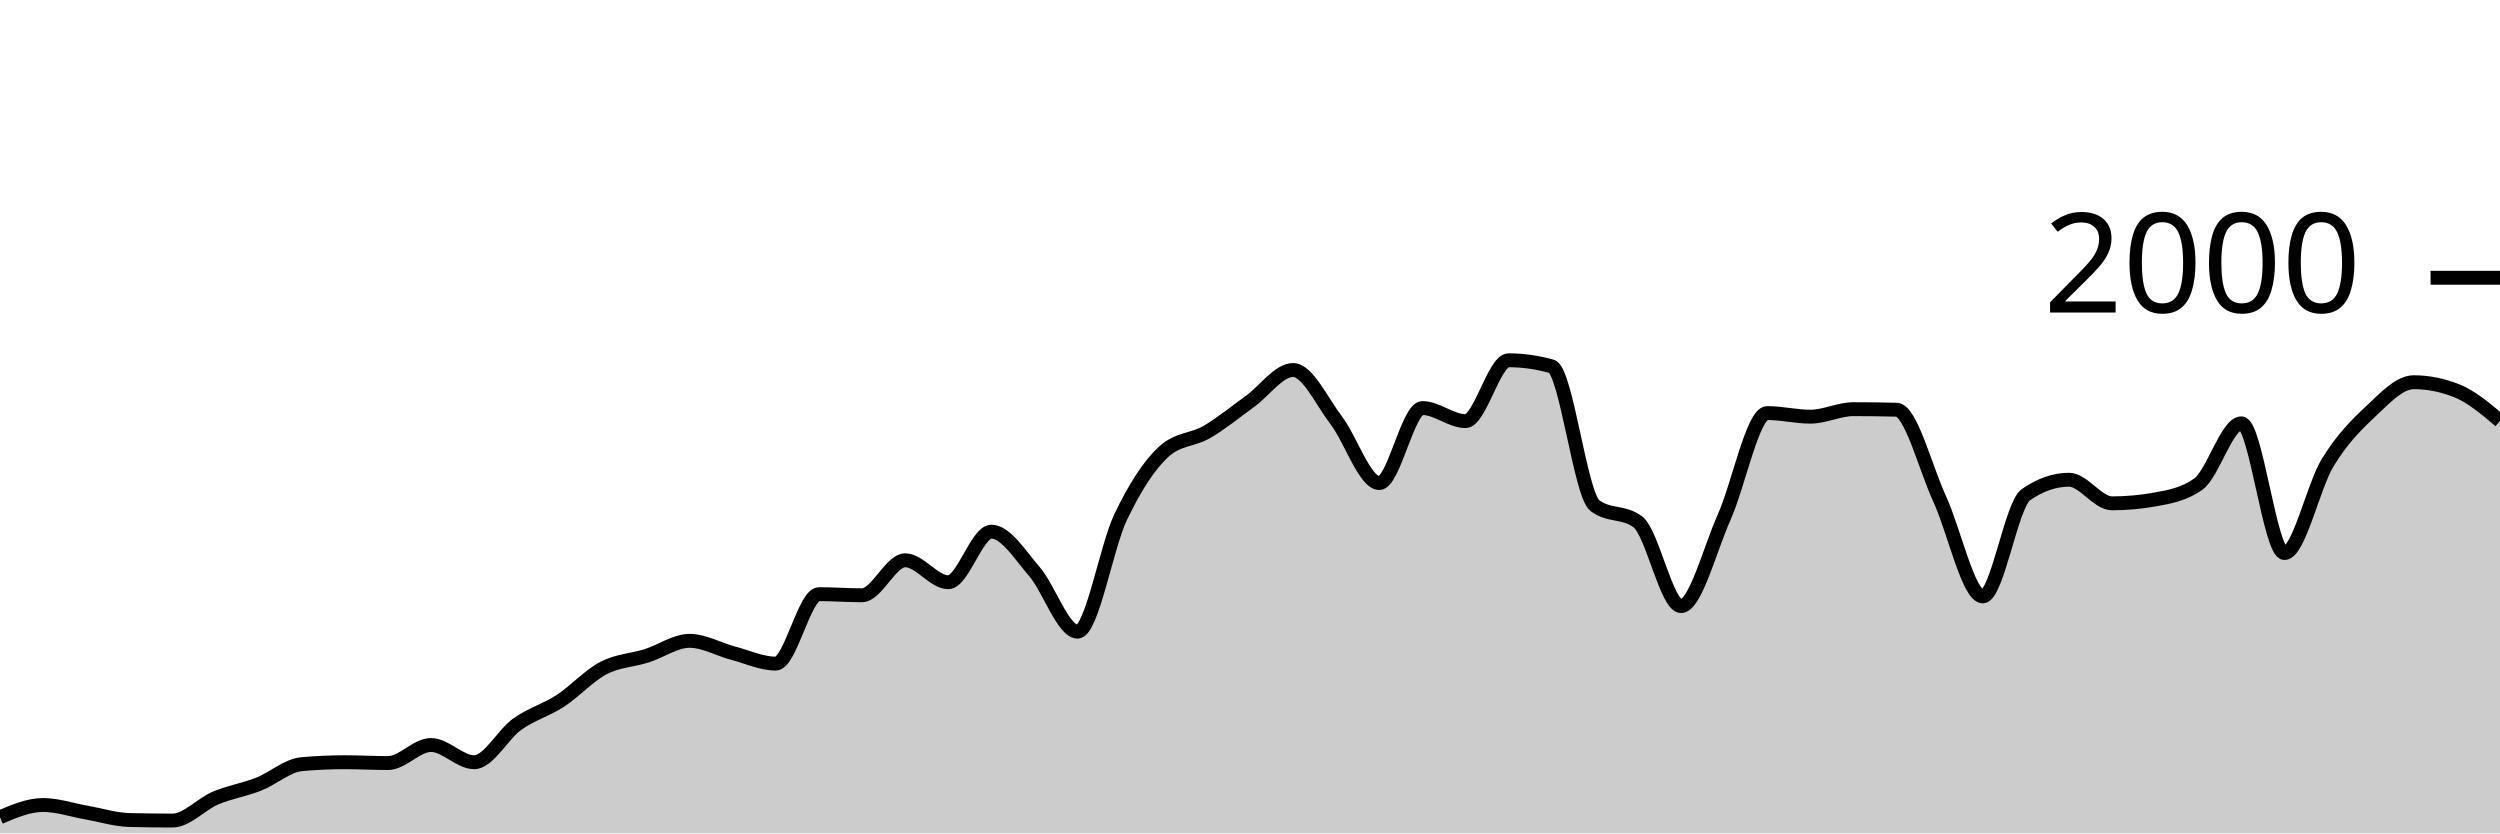
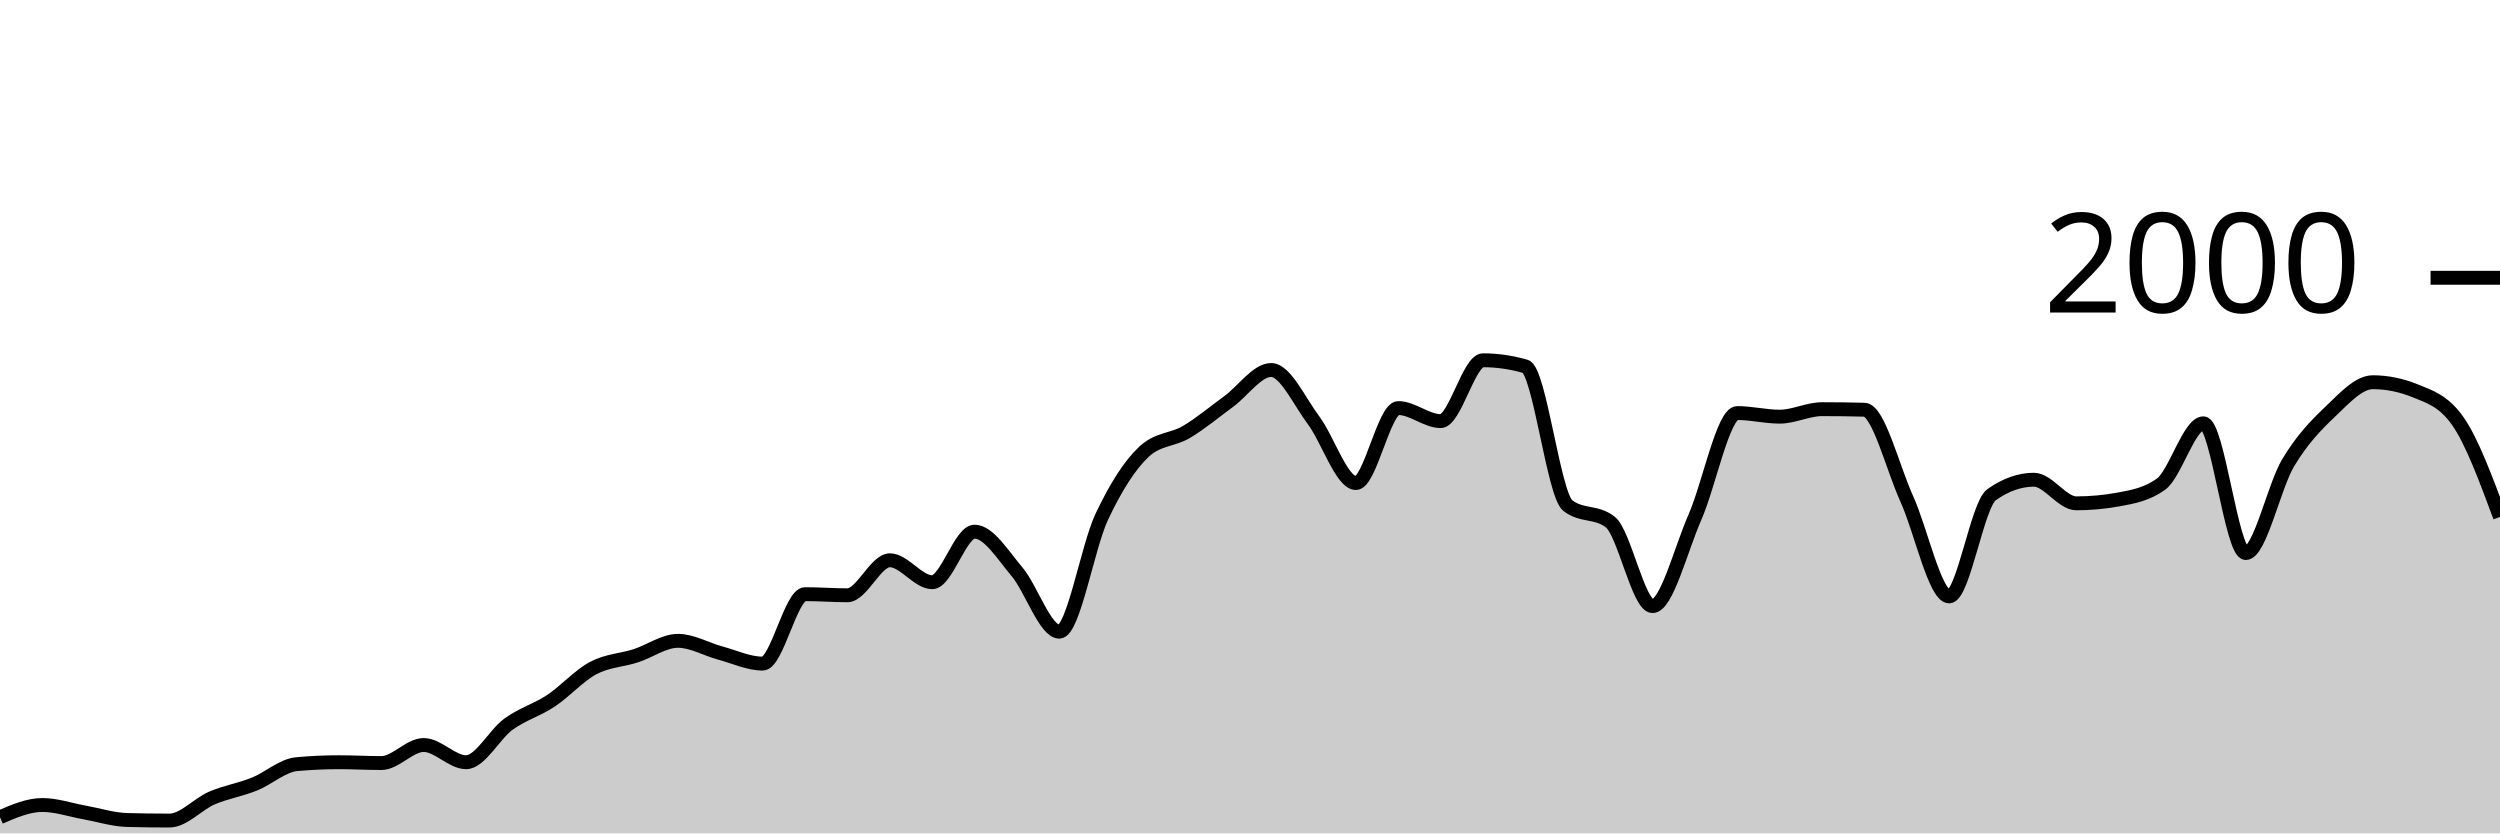
<svg xmlns="http://www.w3.org/2000/svg" viewBox="0 0 180 60">
  <g transform="translate(0,20)">
-     <path class="area" fill="rgba(0, 0, 0, 0.2)" d="M0,38.84C1.034,38.4,2.069,37.96,3.103,37.96C4.138,37.96,5.172,38.32,6.207,38.5C7.241,38.68,8.276,39.013,9.31,39.04C10.345,39.067,11.379,39.08,12.414,39.08C13.448,39.08,14.483,37.897,15.517,37.46C16.552,37.023,17.586,36.867,18.621,36.46C19.655,36.053,20.69,35.113,21.724,35.02C22.759,34.927,23.793,34.88,24.828,34.88C25.862,34.88,26.897,34.94,27.931,34.94C28.966,34.94,30,33.64,31.034,33.64C32.069,33.64,33.103,34.88,34.138,34.88C35.172,34.88,36.207,32.877,37.241,32.14C38.276,31.403,39.31,31.133,40.345,30.46C41.379,29.787,42.414,28.64,43.448,28.1C44.483,27.56,45.517,27.547,46.552,27.22C47.586,26.893,48.621,26.14,49.655,26.14C50.69,26.14,51.724,26.747,52.759,27.02C53.793,27.293,54.828,27.78,55.862,27.78C56.897,27.78,57.931,22.78,58.966,22.78C60,22.78,61.034,22.86,62.069,22.86C63.103,22.86,64.138,20.34,65.172,20.34C66.207,20.34,67.241,21.92,68.276,21.92C69.31,21.92,70.345,18.28,71.379,18.28C72.414,18.28,73.448,19.96,74.483,21.16C75.517,22.36,76.552,25.48,77.586,25.48C78.621,25.48,79.655,19.38,80.69,17.22C81.724,15.06,82.759,13.467,83.793,12.52C84.828,11.573,85.862,11.703,86.897,11.1C87.931,10.497,88.966,9.643,90,8.9C91.034,8.157,92.069,6.64,93.103,6.64C94.138,6.64,95.172,8.903,96.207,10.26C97.241,11.617,98.276,14.78,99.31,14.78C100.345,14.78,101.379,9.38,102.414,9.38C103.448,9.38,104.483,10.32,105.517,10.32C106.552,10.32,107.586,5.94,108.621,5.94C109.655,5.94,110.69,6.087,111.724,6.38C112.759,6.673,113.793,15.613,114.828,16.4C115.862,17.187,116.897,16.793,117.931,17.58C118.966,18.367,120,23.64,121.034,23.64C122.069,23.64,123.103,19.557,124.138,17.24C125.172,14.923,126.207,9.74,127.241,9.74C128.276,9.74,129.31,10,130.345,10C131.379,10,132.414,9.46,133.448,9.46C134.483,9.46,135.517,9.473,136.552,9.5C137.586,9.527,138.621,13.68,139.655,15.92C140.69,18.16,141.724,22.94,142.759,22.94C143.793,22.94,144.828,16.34,145.862,15.62C146.897,14.9,147.931,14.54,148.966,14.54C150,14.54,151.034,16.24,152.069,16.24C153.103,16.24,154.138,16.147,155.172,15.96C156.207,15.773,157.241,15.593,158.276,14.86C159.31,14.127,160.345,10.48,161.379,10.48C162.414,10.48,163.448,19.82,164.483,19.82C165.517,19.82,166.552,15.02,167.586,13.32C168.621,11.62,169.655,10.587,170.69,9.62C171.724,8.653,172.759,7.52,173.793,7.52C174.828,7.52,175.862,7.727,176.897,8.14C177.931,8.553,178.966,9.427,180,10.3L180,40C178.966,40,177.931,40,176.897,40C175.862,40,174.828,40,173.793,40C172.759,40,171.724,40,170.69,40C169.655,40,168.621,40,167.586,40C166.552,40,165.517,40,164.483,40C163.448,40,162.414,40,161.379,40C160.345,40,159.31,40,158.276,40C157.241,40,156.207,40,155.172,40C154.138,40,153.103,40,152.069,40C151.034,40,150,40,148.966,40C147.931,40,146.897,40,145.862,40C144.828,40,143.793,40,142.759,40C141.724,40,140.69,40,139.655,40C138.621,40,137.586,40,136.552,40C135.517,40,134.483,40,133.448,40C132.414,40,131.379,40,130.345,40C129.31,40,128.276,40,127.241,40C126.207,40,125.172,40,124.138,40C123.103,40,122.069,40,121.034,40C120,40,118.966,40,117.931,40C116.897,40,115.862,40,114.828,40C113.793,40,112.759,40,111.724,40C110.69,40,109.655,40,108.621,40C107.586,40,106.552,40,105.517,40C104.483,40,103.448,40,102.414,40C101.379,40,100.345,40,99.31,40C98.276,40,97.241,40,96.207,40C95.172,40,94.138,40,93.103,40C92.069,40,91.034,40,90,40C88.966,40,87.931,40,86.897,40C85.862,40,84.828,40,83.793,40C82.759,40,81.724,40,80.69,40C79.655,40,78.621,40,77.586,40C76.552,40,75.517,40,74.483,40C73.448,40,72.414,40,71.379,40C70.345,40,69.31,40,68.276,40C67.241,40,66.207,40,65.172,40C64.138,40,63.103,40,62.069,40C61.034,40,60,40,58.966,40C57.931,40,56.897,40,55.862,40C54.828,40,53.793,40,52.759,40C51.724,40,50.69,40,49.655,40C48.621,40,47.586,40,46.552,40C45.517,40,44.483,40,43.448,40C42.414,40,41.379,40,40.345,40C39.31,40,38.276,40,37.241,40C36.207,40,35.172,40,34.138,40C33.103,40,32.069,40,31.034,40C30,40,28.966,40,27.931,40C26.897,40,25.862,40,24.828,40C23.793,40,22.759,40,21.724,40C20.69,40,19.655,40,18.621,40C17.586,40,16.552,40,15.517,40C14.483,40,13.448,40,12.414,40C11.379,40,10.345,40,9.31,40C8.276,40,7.241,40,6.207,40C5.172,40,4.138,40,3.103,40C2.069,40,1.034,40,0,40Z" />
-     <path class="line" stroke="black" fill="none" d="M0,38.84C1.034,38.4,2.069,37.96,3.103,37.96C4.138,37.96,5.172,38.32,6.207,38.5C7.241,38.68,8.276,39.013,9.31,39.04C10.345,39.067,11.379,39.08,12.414,39.08C13.448,39.08,14.483,37.897,15.517,37.46C16.552,37.023,17.586,36.867,18.621,36.46C19.655,36.053,20.69,35.113,21.724,35.02C22.759,34.927,23.793,34.88,24.828,34.88C25.862,34.88,26.897,34.94,27.931,34.94C28.966,34.94,30,33.64,31.034,33.64C32.069,33.64,33.103,34.88,34.138,34.88C35.172,34.88,36.207,32.877,37.241,32.14C38.276,31.403,39.31,31.133,40.345,30.46C41.379,29.787,42.414,28.64,43.448,28.1C44.483,27.56,45.517,27.547,46.552,27.22C47.586,26.893,48.621,26.14,49.655,26.14C50.69,26.14,51.724,26.747,52.759,27.02C53.793,27.293,54.828,27.78,55.862,27.78C56.897,27.78,57.931,22.78,58.966,22.78C60,22.78,61.034,22.86,62.069,22.86C63.103,22.86,64.138,20.34,65.172,20.34C66.207,20.34,67.241,21.92,68.276,21.92C69.31,21.92,70.345,18.28,71.379,18.28C72.414,18.28,73.448,19.96,74.483,21.16C75.517,22.36,76.552,25.48,77.586,25.48C78.621,25.48,79.655,19.38,80.69,17.22C81.724,15.06,82.759,13.467,83.793,12.52C84.828,11.573,85.862,11.703,86.897,11.1C87.931,10.497,88.966,9.643,90,8.9C91.034,8.157,92.069,6.64,93.103,6.64C94.138,6.64,95.172,8.903,96.207,10.26C97.241,11.617,98.276,14.78,99.31,14.78C100.345,14.78,101.379,9.38,102.414,9.38C103.448,9.38,104.483,10.32,105.517,10.32C106.552,10.32,107.586,5.94,108.621,5.94C109.655,5.94,110.69,6.087,111.724,6.38C112.759,6.673,113.793,15.613,114.828,16.4C115.862,17.187,116.897,16.793,117.931,17.58C118.966,18.367,120,23.64,121.034,23.64C122.069,23.64,123.103,19.557,124.138,17.24C125.172,14.923,126.207,9.74,127.241,9.74C128.276,9.74,129.31,10,130.345,10C131.379,10,132.414,9.46,133.448,9.46C134.483,9.46,135.517,9.473,136.552,9.5C137.586,9.527,138.621,13.68,139.655,15.92C140.69,18.16,141.724,22.94,142.759,22.94C143.793,22.94,144.828,16.34,145.862,15.62C146.897,14.9,147.931,14.54,148.966,14.54C150,14.54,151.034,16.24,152.069,16.24C153.103,16.24,154.138,16.147,155.172,15.96C156.207,15.773,157.241,15.593,158.276,14.86C159.31,14.127,160.345,10.48,161.379,10.48C162.414,10.48,163.448,19.82,164.483,19.82C165.517,19.82,166.552,15.02,167.586,13.32C168.621,11.62,169.655,10.587,170.69,9.62C171.724,8.653,172.759,7.52,173.793,7.52C174.828,7.52,175.862,7.727,176.897,8.14C177.931,8.553,178.966,9.427,180,10.3" />
+     <path class="area" fill="rgba(0, 0, 0, 0.2)" d="M0,38.84C1.017,38.4,2.034,37.96,3.051,37.96C4.068,37.96,5.085,38.32,6.102,38.5C7.119,38.68,8.136,39.013,9.153,39.04C10.169,39.067,11.186,39.08,12.203,39.08C13.22,39.08,14.237,37.897,15.254,37.46C16.271,37.023,17.288,36.867,18.305,36.46C19.322,36.053,20.339,35.113,21.356,35.02C22.373,34.927,23.39,34.88,24.407,34.88C25.424,34.88,26.441,34.94,27.458,34.94C28.475,34.94,29.492,33.64,30.508,33.64C31.525,33.64,32.542,34.88,33.559,34.88C34.576,34.88,35.593,32.877,36.61,32.14C37.627,31.403,38.644,31.133,39.661,30.46C40.678,29.787,41.695,28.64,42.712,28.1C43.729,27.56,44.746,27.547,45.763,27.22C46.78,26.893,47.797,26.14,48.814,26.14C49.831,26.14,50.847,26.747,51.864,27.02C52.881,27.293,53.898,27.78,54.915,27.78C55.932,27.78,56.949,22.78,57.966,22.78C58.983,22.78,60,22.86,61.017,22.86C62.034,22.86,63.051,20.34,64.068,20.34C65.085,20.34,66.102,21.92,67.119,21.92C68.136,21.92,69.153,18.28,70.169,18.28C71.186,18.28,72.203,19.96,73.22,21.16C74.237,22.36,75.254,25.48,76.271,25.48C77.288,25.48,78.305,19.38,79.322,17.22C80.339,15.06,81.356,13.467,82.373,12.52C83.39,11.573,84.407,11.703,85.424,11.1C86.441,10.497,87.458,9.643,88.475,8.9C89.492,8.157,90.508,6.64,91.525,6.64C92.542,6.64,93.559,8.903,94.576,10.26C95.593,11.617,96.61,14.78,97.627,14.78C98.644,14.78,99.661,9.38,100.678,9.38C101.695,9.38,102.712,10.32,103.729,10.32C104.746,10.32,105.763,5.94,106.78,5.94C107.797,5.94,108.814,6.087,109.831,6.38C110.847,6.673,111.864,15.613,112.881,16.4C113.898,17.187,114.915,16.793,115.932,17.58C116.949,18.367,117.966,23.64,118.983,23.64C120,23.64,121.017,19.557,122.034,17.24C123.051,14.923,124.068,9.74,125.085,9.74C126.102,9.74,127.119,10,128.136,10C129.153,10,130.169,9.46,131.186,9.46C132.203,9.46,133.22,9.473,134.237,9.5C135.254,9.527,136.271,13.68,137.288,15.92C138.305,18.16,139.322,22.94,140.339,22.94C141.356,22.94,142.373,16.34,143.39,15.62C144.407,14.9,145.424,14.54,146.441,14.54C147.458,14.54,148.475,16.24,149.492,16.24C150.508,16.24,151.525,16.147,152.542,15.96C153.559,15.773,154.576,15.593,155.593,14.86C156.61,14.127,157.627,10.48,158.644,10.48C159.661,10.48,160.678,19.82,161.695,19.82C162.712,19.82,163.729,15.02,164.746,13.32C165.763,11.62,166.78,10.587,167.797,9.62C168.814,8.653,169.831,7.52,170.847,7.52C171.864,7.52,172.881,7.727,173.898,8.14C174.915,8.553,175.932,8.86,176.949,10.3C177.966,11.74,178.983,14.48,180,17.22L180,40C178.983,40,177.966,40,176.949,40C175.932,40,174.915,40,173.898,40C172.881,40,171.864,40,170.847,40C169.831,40,168.814,40,167.797,40C166.78,40,165.763,40,164.746,40C163.729,40,162.712,40,161.695,40C160.678,40,159.661,40,158.644,40C157.627,40,156.61,40,155.593,40C154.576,40,153.559,40,152.542,40C151.525,40,150.508,40,149.492,40C148.475,40,147.458,40,146.441,40C145.424,40,144.407,40,143.39,40C142.373,40,141.356,40,140.339,40C139.322,40,138.305,40,137.288,40C136.271,40,135.254,40,134.237,40C133.22,40,132.203,40,131.186,40C130.169,40,129.153,40,128.136,40C127.119,40,126.102,40,125.085,40C124.068,40,123.051,40,122.034,40C121.017,40,120,40,118.983,40C117.966,40,116.949,40,115.932,40C114.915,40,113.898,40,112.881,40C111.864,40,110.847,40,109.831,40C108.814,40,107.797,40,106.78,40C105.763,40,104.746,40,103.729,40C102.712,40,101.695,40,100.678,40C99.661,40,98.644,40,97.627,40C96.61,40,95.593,40,94.576,40C93.559,40,92.542,40,91.525,40C90.508,40,89.492,40,88.475,40C87.458,40,86.441,40,85.424,40C84.407,40,83.39,40,82.373,40C81.356,40,80.339,40,79.322,40C78.305,40,77.288,40,76.271,40C75.254,40,74.237,40,73.22,40C72.203,40,71.186,40,70.169,40C69.153,40,68.136,40,67.119,40C66.102,40,65.085,40,64.068,40C63.051,40,62.034,40,61.017,40C60,40,58.983,40,57.966,40C56.949,40,55.932,40,54.915,40C53.898,40,52.881,40,51.864,40C50.847,40,49.831,40,48.814,40C47.797,40,46.78,40,45.763,40C44.746,40,43.729,40,42.712,40C41.695,40,40.678,40,39.661,40C38.644,40,37.627,40,36.61,40C35.593,40,34.576,40,33.559,40C32.542,40,31.525,40,30.508,40C29.492,40,28.475,40,27.458,40C26.441,40,25.424,40,24.407,40C23.39,40,22.373,40,21.356,40C20.339,40,19.322,40,18.305,40C17.288,40,16.271,40,15.254,40C14.237,40,13.22,40,12.203,40C11.186,40,10.169,40,9.153,40C8.136,40,7.119,40,6.102,40C5.085,40,4.068,40,3.051,40C2.034,40,1.017,40,0,40Z" />
+     <path class="line" stroke="black" fill="none" d="M0,38.84C1.017,38.4,2.034,37.96,3.051,37.96C4.068,37.96,5.085,38.32,6.102,38.5C7.119,38.68,8.136,39.013,9.153,39.04C10.169,39.067,11.186,39.08,12.203,39.08C13.22,39.08,14.237,37.897,15.254,37.46C16.271,37.023,17.288,36.867,18.305,36.46C19.322,36.053,20.339,35.113,21.356,35.02C22.373,34.927,23.39,34.88,24.407,34.88C25.424,34.88,26.441,34.94,27.458,34.94C28.475,34.94,29.492,33.64,30.508,33.64C31.525,33.64,32.542,34.88,33.559,34.88C34.576,34.88,35.593,32.877,36.61,32.14C37.627,31.403,38.644,31.133,39.661,30.46C40.678,29.787,41.695,28.64,42.712,28.1C43.729,27.56,44.746,27.547,45.763,27.22C46.78,26.893,47.797,26.14,48.814,26.14C49.831,26.14,50.847,26.747,51.864,27.02C52.881,27.293,53.898,27.78,54.915,27.78C55.932,27.78,56.949,22.78,57.966,22.78C58.983,22.78,60,22.86,61.017,22.86C62.034,22.86,63.051,20.34,64.068,20.34C65.085,20.34,66.102,21.92,67.119,21.92C68.136,21.92,69.153,18.28,70.169,18.28C71.186,18.28,72.203,19.96,73.22,21.16C74.237,22.36,75.254,25.48,76.271,25.48C77.288,25.48,78.305,19.38,79.322,17.22C80.339,15.06,81.356,13.467,82.373,12.52C83.39,11.573,84.407,11.703,85.424,11.1C86.441,10.497,87.458,9.643,88.475,8.9C89.492,8.157,90.508,6.64,91.525,6.64C92.542,6.64,93.559,8.903,94.576,10.26C95.593,11.617,96.61,14.78,97.627,14.78C98.644,14.78,99.661,9.38,100.678,9.38C101.695,9.38,102.712,10.32,103.729,10.32C104.746,10.32,105.763,5.94,106.78,5.94C107.797,5.94,108.814,6.087,109.831,6.38C110.847,6.673,111.864,15.613,112.881,16.4C113.898,17.187,114.915,16.793,115.932,17.58C116.949,18.367,117.966,23.64,118.983,23.64C120,23.64,121.017,19.557,122.034,17.24C123.051,14.923,124.068,9.74,125.085,9.74C126.102,9.74,127.119,10,128.136,10C129.153,10,130.169,9.46,131.186,9.46C132.203,9.46,133.22,9.473,134.237,9.5C135.254,9.527,136.271,13.68,137.288,15.92C138.305,18.16,139.322,22.94,140.339,22.94C141.356,22.94,142.373,16.34,143.39,15.62C144.407,14.9,145.424,14.54,146.441,14.54C147.458,14.54,148.475,16.24,149.492,16.24C150.508,16.24,151.525,16.147,152.542,15.96C153.559,15.773,154.576,15.593,155.593,14.86C156.61,14.127,157.627,10.48,158.644,10.48C159.661,10.48,160.678,19.82,161.695,19.82C162.712,19.82,163.729,15.02,164.746,13.32C165.763,11.62,166.78,10.587,167.797,9.62C168.814,8.653,169.831,7.52,170.847,7.52C171.864,7.52,172.881,7.727,173.898,8.14C174.915,8.553,175.932,8.86,176.949,10.3C177.966,11.74,178.983,14.48,180,17.22" />
    <path class="axis-ceiling" stroke-width="1" stroke="black" fill="none" d="M175,0L180,0" />
    <text class="axis-ceiling-label" font-family="sans-serif" text-anchor="end" font-size="10px" x="170" y="2.5">2000</text>
  </g>
</svg>
